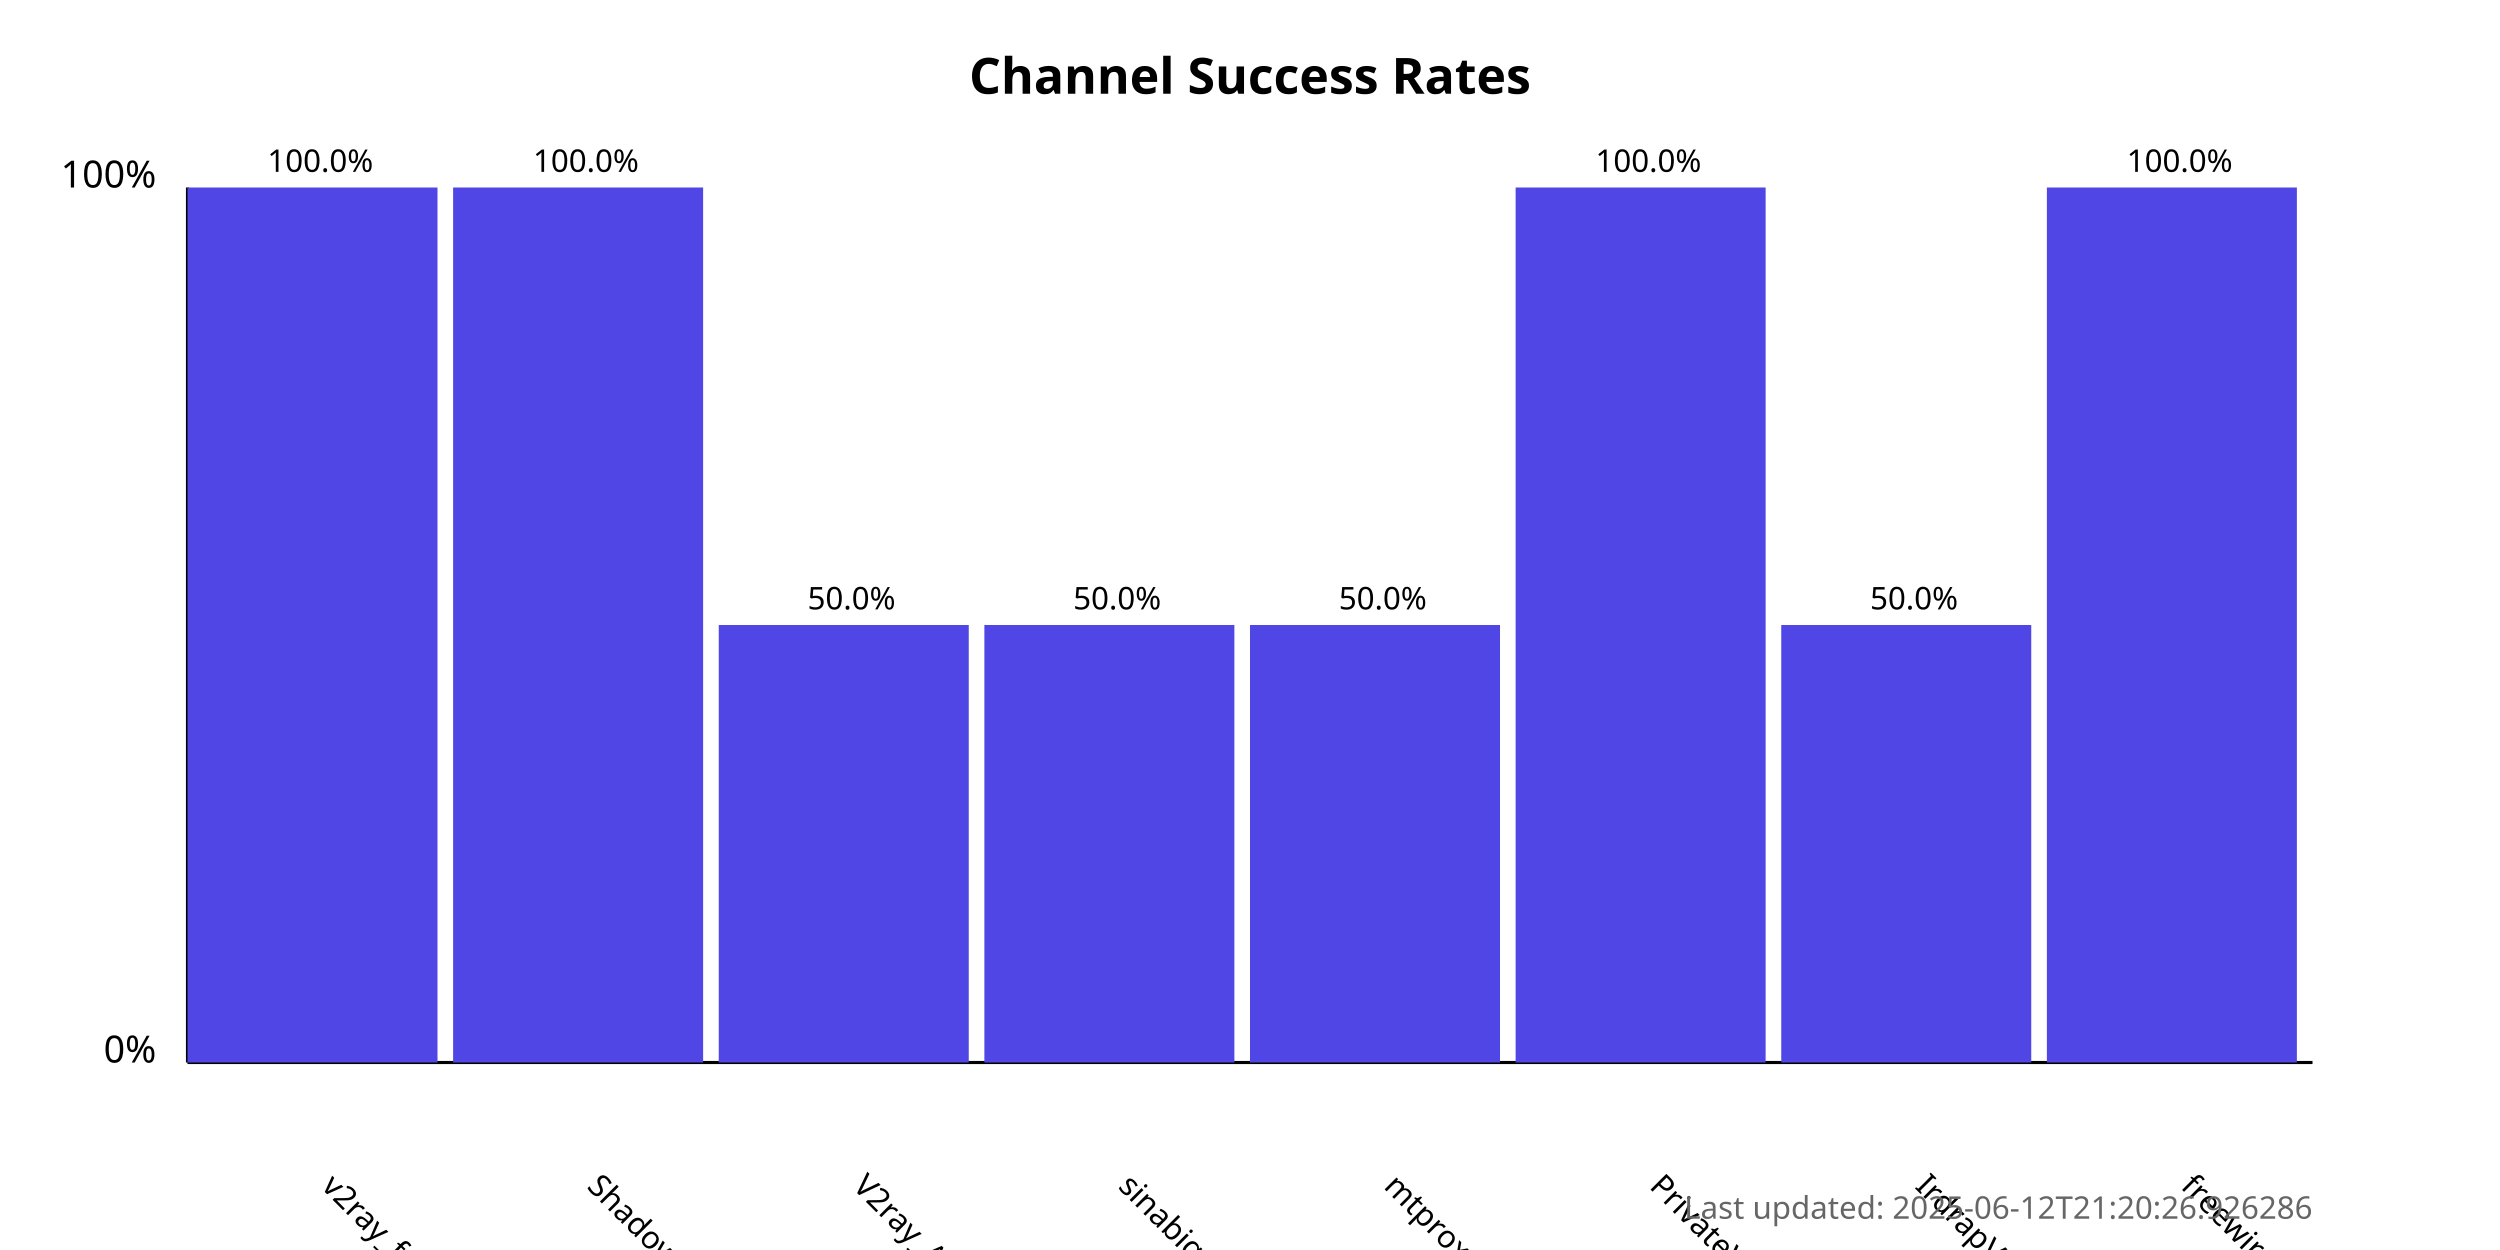
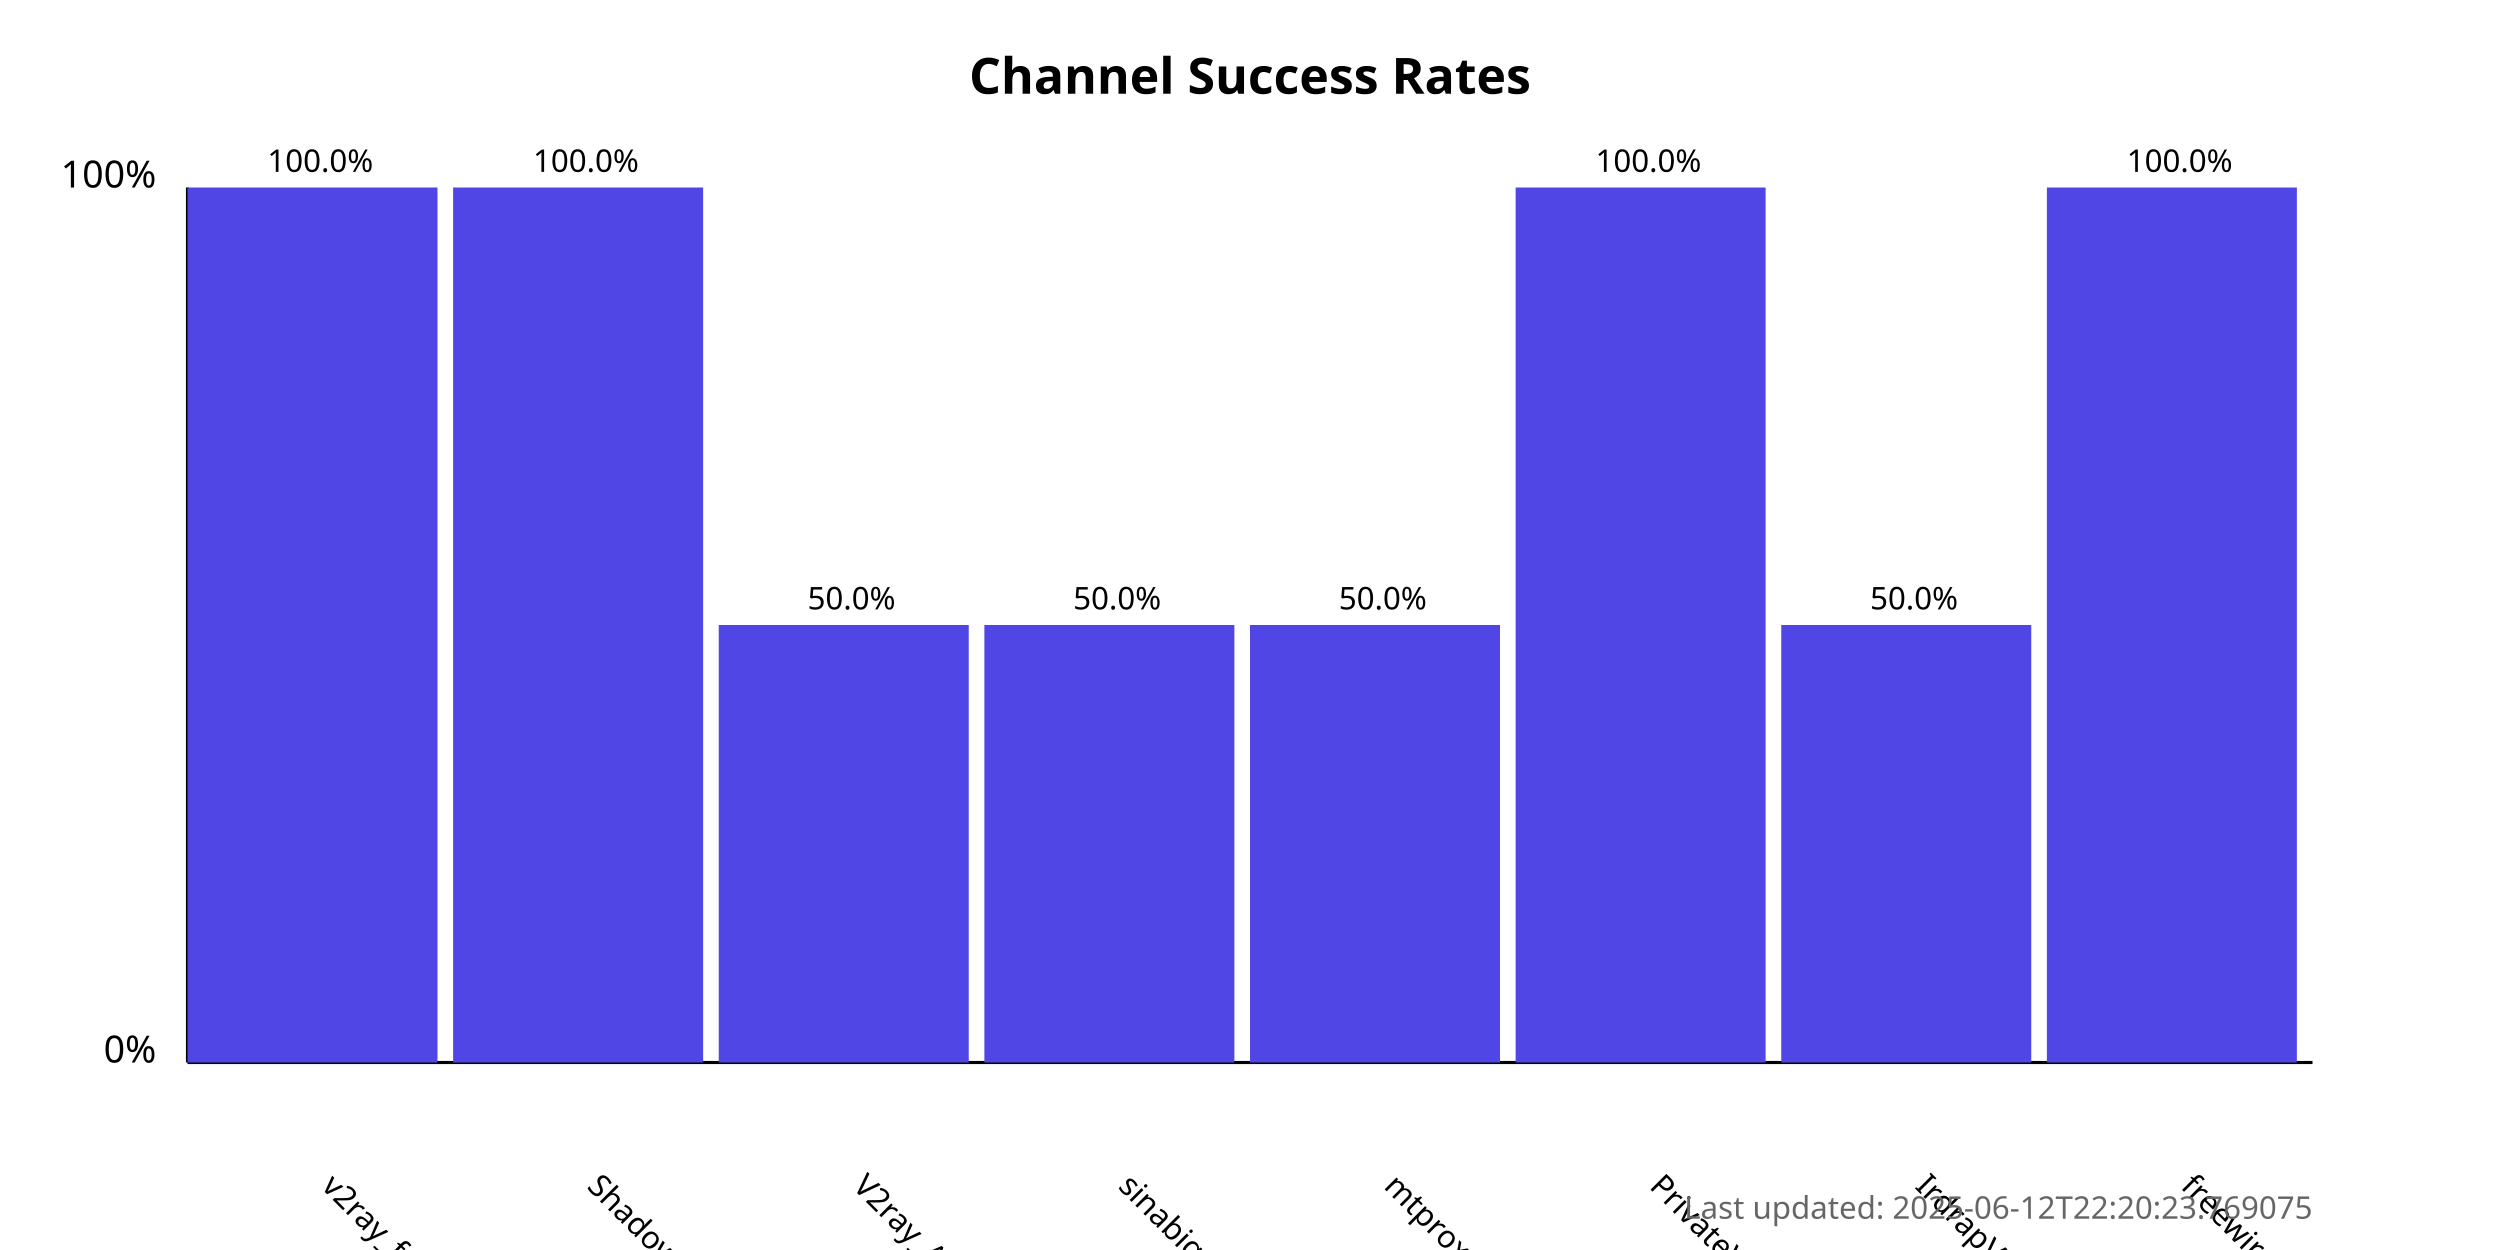
<svg xmlns="http://www.w3.org/2000/svg" width="800" height="400">
  <style>
            .chart-title { font: bold 16px sans-serif; }
            .axis-label { font: 12px sans-serif; }
            .tick-label { font: 10px sans-serif; }
            .bar { fill: #4f46e5; }
            .bar:hover { fill: #6366f1; }
            .timestamp { font: 10px sans-serif; fill: #666; }
        </style>
  <text x="400.0" y="30" text-anchor="middle" class="chart-title">
            Channel Success Rates
        </text>
  <line x1="60" y1="340" x2="60" y2="60" stroke="black" stroke-width="1" />
  <line x1="60" y1="340" x2="740" y2="340" stroke="black" stroke-width="1" />
  <text x="50" y="340" text-anchor="end" class="axis-label">0%</text>
  <text x="50" y="60" text-anchor="end" class="axis-label">100%</text>
  <g>
    <rect x="60" y="60.0" width="80.0" height="280.0" class="bar" />
    <text x="102.5" y="380" transform="rotate(45, 102.5, 380)" text-anchor="start" class="tick-label">
                v2ray_free_conf
            </text>
    <text x="102.5" y="55.0" text-anchor="middle" class="tick-label">
                100.0%
            </text>
  </g>
  <g>
    <rect x="145.0" y="60.0" width="80.0" height="280.0" class="bar" />
    <text x="187.5" y="380" transform="rotate(45, 187.5, 380)" text-anchor="start" class="tick-label">
                ShadowProxy66
            </text>
    <text x="187.5" y="55.0" text-anchor="middle" class="tick-label">
                100.0%
            </text>
  </g>
  <g>
    <rect x="230.0" y="200.0" width="80.0" height="140.0" class="bar" />
    <text x="272.5" y="380" transform="rotate(45, 272.5, 380)" text-anchor="start" class="tick-label">
                V2ray_Alpha
            </text>
    <text x="272.5" y="195.0" text-anchor="middle" class="tick-label">
                50.0%
            </text>
  </g>
  <g>
    <rect x="315.0" y="200.0" width="80.0" height="140.0" class="bar" />
    <text x="357.5" y="380" transform="rotate(45, 357.5, 380)" text-anchor="start" class="tick-label">
                sinabigo
            </text>
    <text x="357.5" y="195.0" text-anchor="middle" class="tick-label">
                50.0%
            </text>
  </g>
  <g>
    <rect x="400.0" y="200.0" width="80.0" height="140.0" class="bar" />
    <text x="442.5" y="380" transform="rotate(45, 442.5, 380)" text-anchor="start" class="tick-label">
                mtproxy_lists
            </text>
    <text x="442.5" y="195.0" text-anchor="middle" class="tick-label">
                50.0%
            </text>
  </g>
  <g>
    <rect x="485.0" y="60.0" width="80.0" height="280.0" class="bar" />
    <text x="527.5" y="380" transform="rotate(45, 527.5, 380)" text-anchor="start" class="tick-label">
                PrivateVPNs
            </text>
    <text x="527.5" y="55.0" text-anchor="middle" class="tick-label">
                100.0%
            </text>
  </g>
  <g>
    <rect x="570.0" y="200.0" width="80.0" height="140.0" class="bar" />
    <text x="612.5" y="380" transform="rotate(45, 612.5, 380)" text-anchor="start" class="tick-label">
                IrdrapVPNnews
            </text>
    <text x="612.5" y="195.0" text-anchor="middle" class="tick-label">
                50.0%
            </text>
  </g>
  <g>
    <rect x="655.0" y="60.0" width="80.0" height="280.0" class="bar" />
    <text x="697.5" y="380" transform="rotate(45, 697.5, 380)" text-anchor="start" class="tick-label">
                freewireguard
            </text>
    <text x="697.5" y="55.0" text-anchor="middle" class="tick-label">
                100.0%
            </text>
  </g>
  <text x="740" y="390" text-anchor="end" class="timestamp">
-             Last updated: 2025-06-12T21:20:26.926286
+             Last updated: 2025-06-12T22:20:23.769075
        </text>
</svg>
